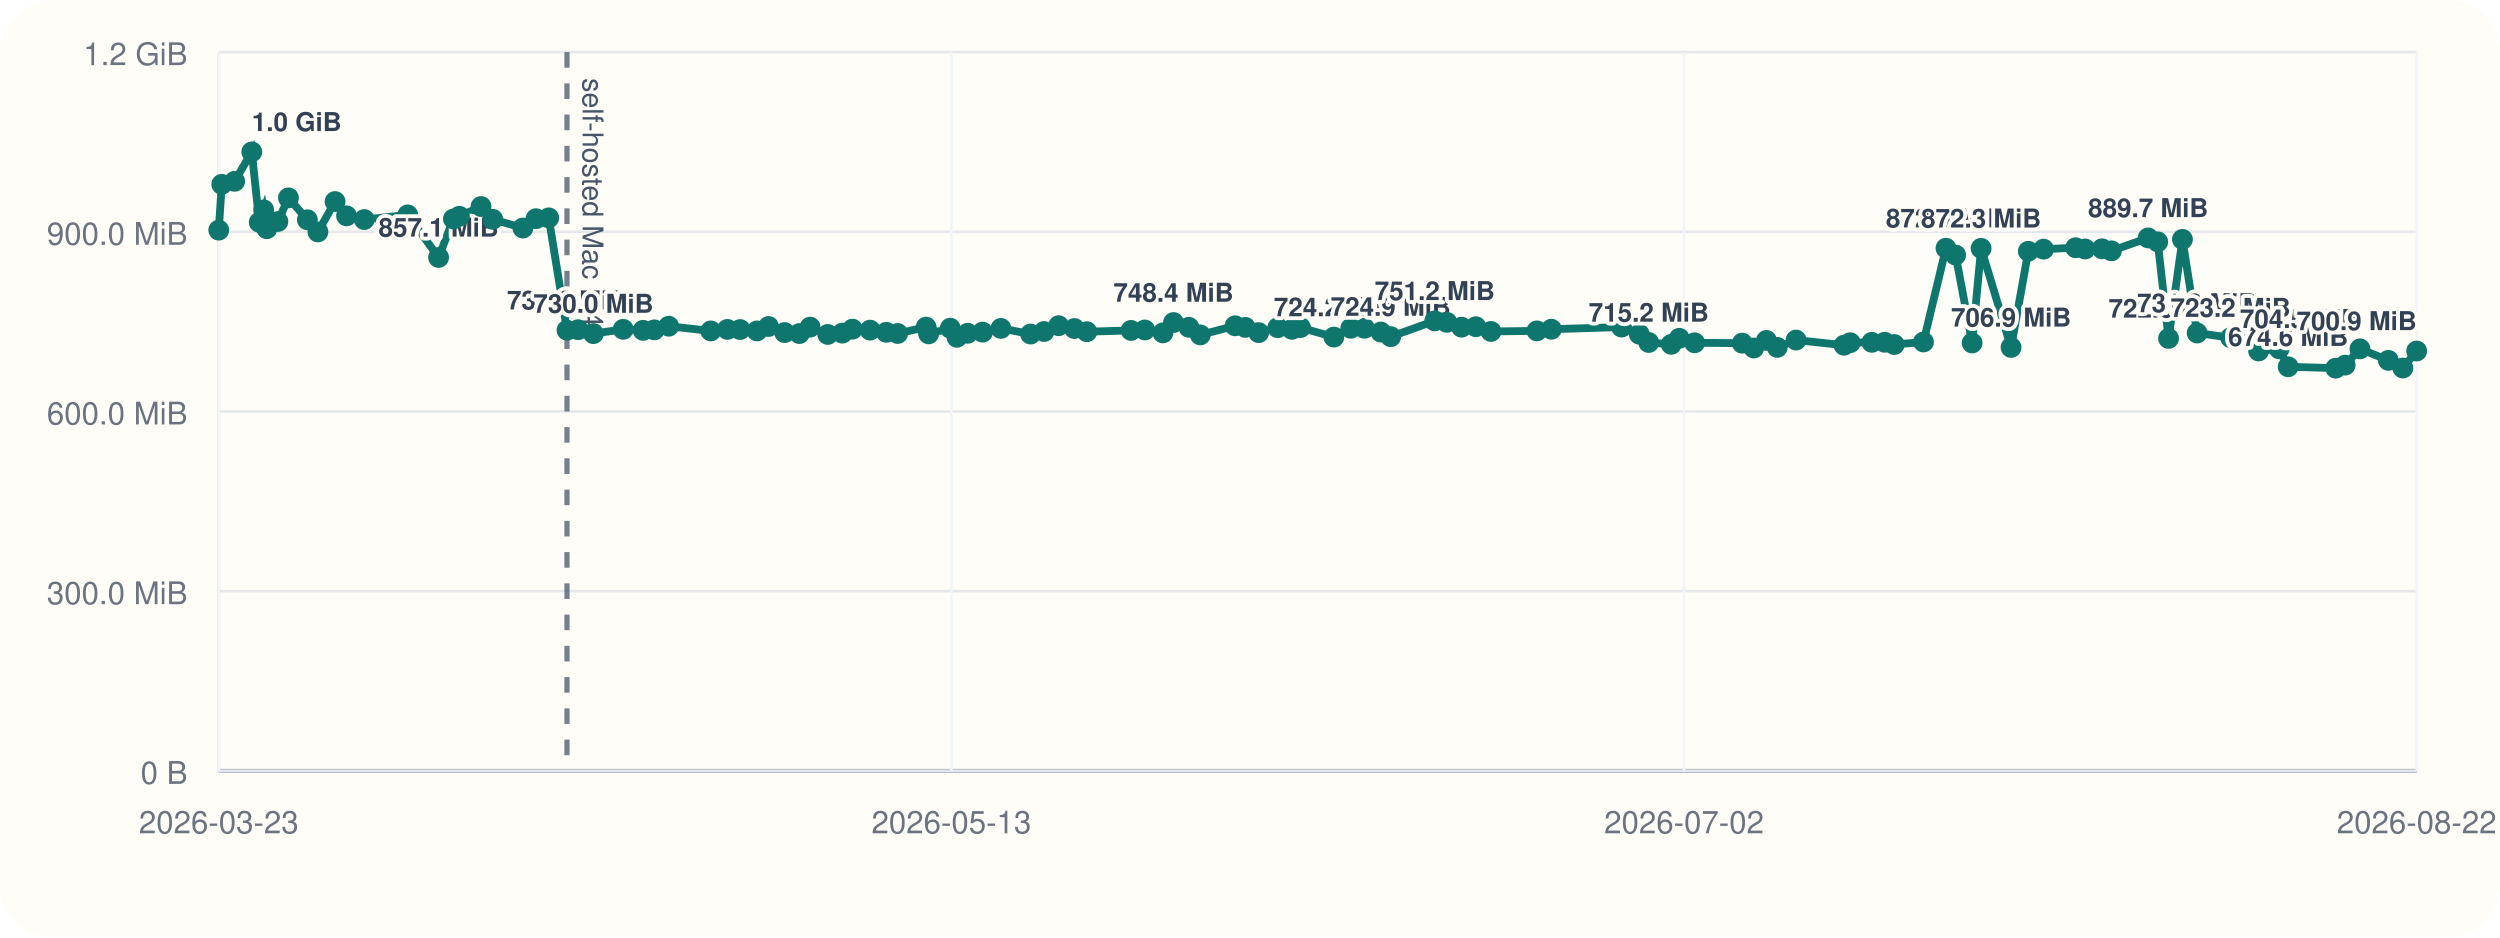
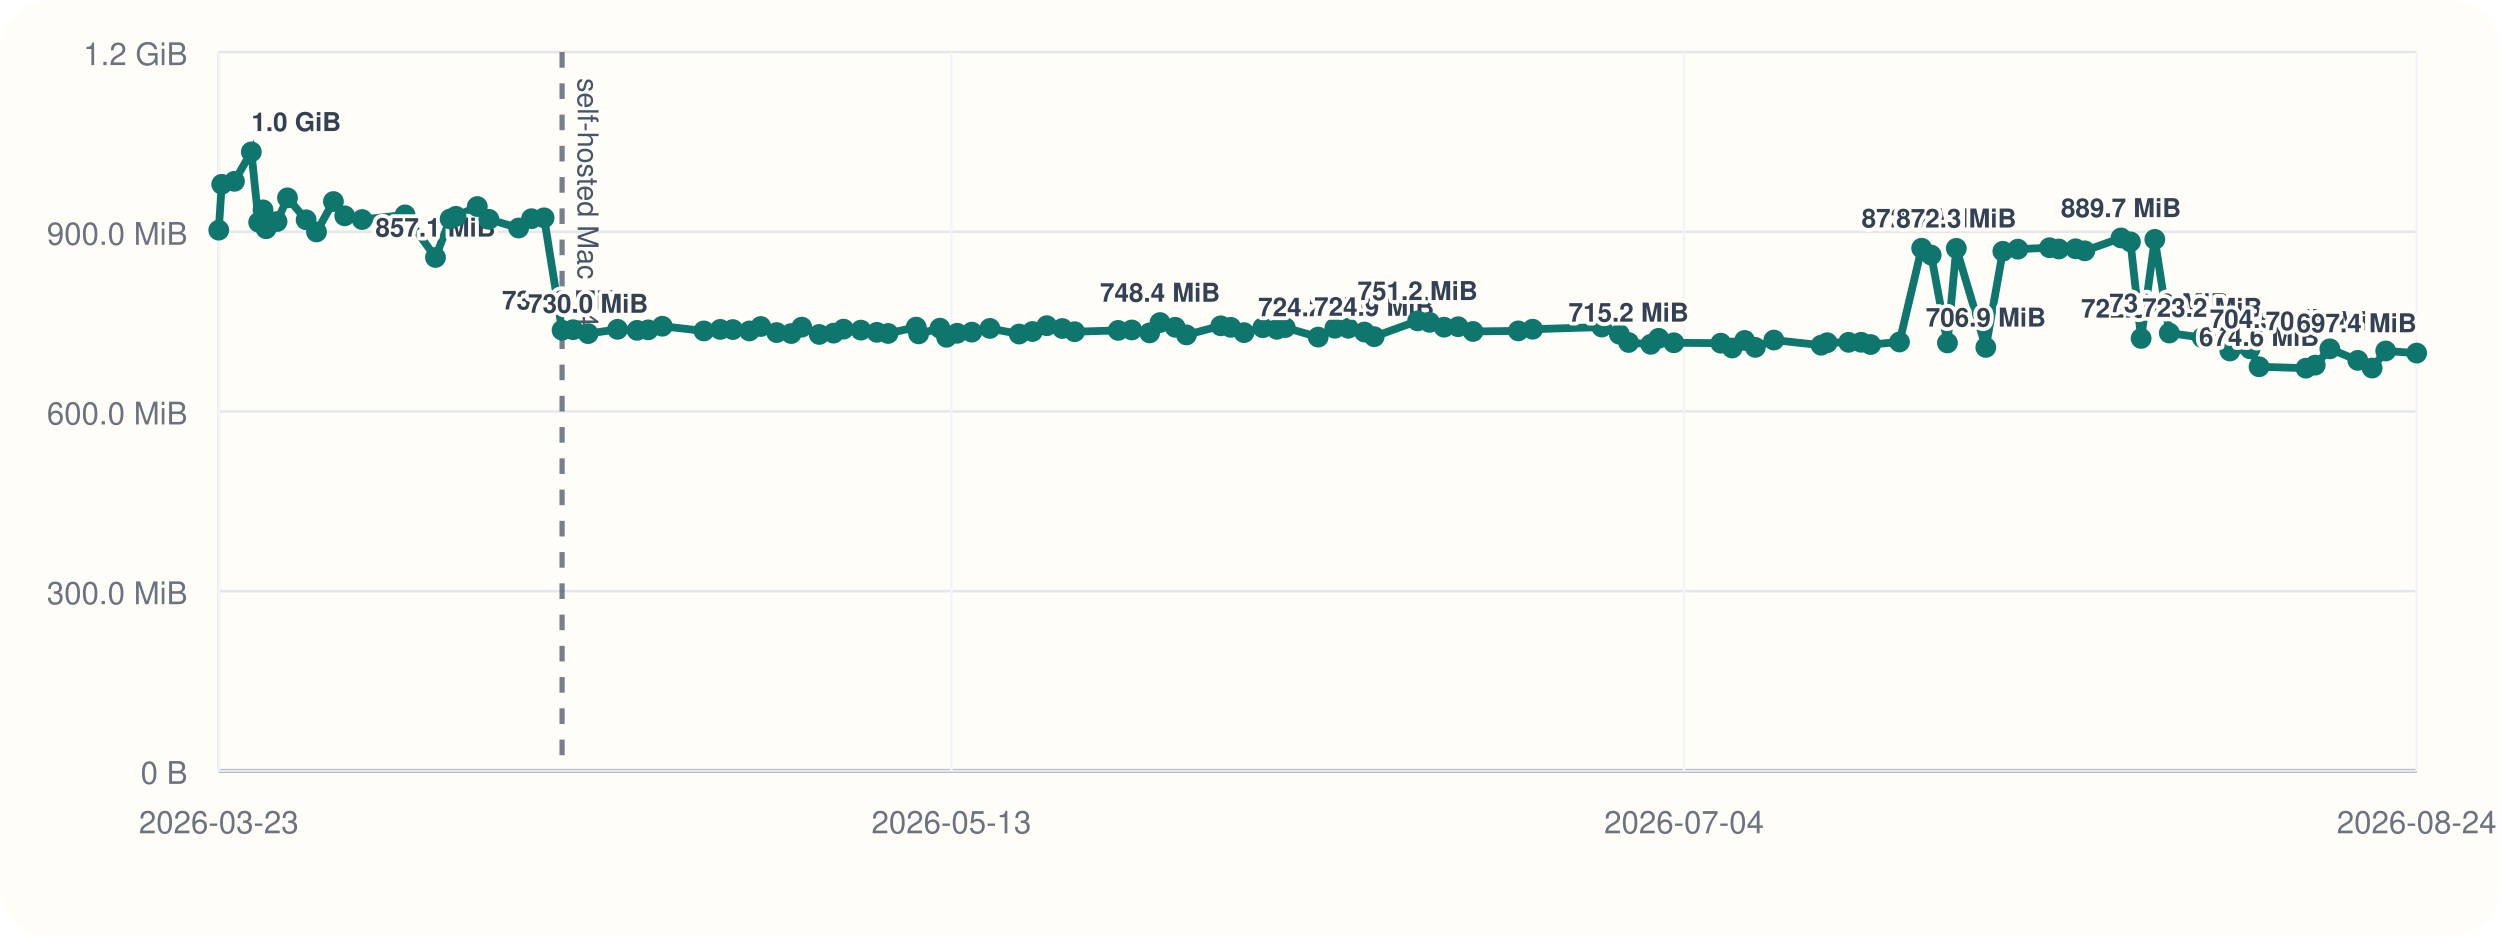
<svg xmlns="http://www.w3.org/2000/svg" viewBox="0 0 960 360">
  <rect width="960" height="360" rx="20" fill="#fffdf7" />
  <line x1="84" y1="296" x2="928" y2="296" stroke="#cbd5e1" stroke-width="1" />
  <line x1="84" y1="20" x2="84" y2="296" stroke="#cbd5e1" stroke-width="1" />
  <line x1="84" y1="296.00" x2="928" y2="296.00" stroke="#94a3b8" stroke-width="1.5" />
  <line x1="84" y1="296.00" x2="928" y2="296.00" stroke="#e5e7eb" stroke-width="1" />
  <text x="72" y="301.00" text-anchor="end" font-size="12" font-family="Helvetica, Arial, sans-serif" fill="#6b7280">0 B</text>
  <line x1="84" y1="227.00" x2="928" y2="227.00" stroke="#e5e7eb" stroke-width="1" />
  <text x="72" y="232.00" text-anchor="end" font-size="12" font-family="Helvetica, Arial, sans-serif" fill="#6b7280">300.0 MiB</text>
  <line x1="84" y1="158.00" x2="928" y2="158.00" stroke="#e5e7eb" stroke-width="1" />
  <text x="72" y="163.00" text-anchor="end" font-size="12" font-family="Helvetica, Arial, sans-serif" fill="#6b7280">600.0 MiB</text>
  <line x1="84" y1="89.00" x2="928" y2="89.00" stroke="#e5e7eb" stroke-width="1" />
  <text x="72" y="94.00" text-anchor="end" font-size="12" font-family="Helvetica, Arial, sans-serif" fill="#6b7280">900.0 MiB</text>
  <line x1="84" y1="20.00" x2="928" y2="20.00" stroke="#e5e7eb" stroke-width="1" />
  <text x="72" y="25.00" text-anchor="end" font-size="12" font-family="Helvetica, Arial, sans-serif" fill="#6b7280">1.2 GiB</text>
  <line x1="84.00" y1="20" x2="84.00" y2="296" stroke="#f1f5f9" stroke-width="1" />
  <text x="84.00" y="320" text-anchor="middle" font-size="12" font-family="Helvetica, Arial, sans-serif" fill="#6b7280">2026-03-23</text>
  <line x1="365.33" y1="20" x2="365.33" y2="296" stroke="#f1f5f9" stroke-width="1" />
  <text x="365.33" y="320" text-anchor="middle" font-size="12" font-family="Helvetica, Arial, sans-serif" fill="#6b7280">2026-05-13</text>
  <line x1="646.67" y1="20" x2="646.67" y2="296" stroke="#f1f5f9" stroke-width="1" />
-   <text x="646.67" y="320" text-anchor="middle" font-size="12" font-family="Helvetica, Arial, sans-serif" fill="#6b7280">2026-07-02</text>
+   <text x="646.67" y="320" text-anchor="middle" font-size="12" font-family="Helvetica, Arial, sans-serif" fill="#6b7280">2026-07-04</text>
  <line x1="928.00" y1="20" x2="928.00" y2="296" stroke="#f1f5f9" stroke-width="1" />
-   <text x="928.00" y="320" text-anchor="middle" font-size="12" font-family="Helvetica, Arial, sans-serif" fill="#6b7280">2026-08-22</text>
-   <line x1="217.72" y1="20" x2="217.72" y2="296" stroke="#475569" stroke-width="2" stroke-dasharray="6 6" opacity="0.75" />
-   <text x="223.72" y="30" transform="rotate(90 223.72 30)" font-size="11" font-family="Helvetica, Arial, sans-serif" fill="#475569">self-hosted Mac M4</text>
-   <polyline fill="none" stroke="#0f766e" stroke-width="3" points="84.00,88.37 85.16,70.78 90.11,69.62 96.69,58.33 99.55,85.36 101.25,80.60 102.44,87.83 106.71,85.07 110.77,75.98 118.03,84.40 122.08,89.06 128.67,77.39 133.07,82.88 139.86,84.31 156.57,82.52 168.42,98.87 174.11,84.08 176.40,83.06 184.71,79.31 189.22,84.22 200.79,87.56 205.82,83.98 210.71,83.65 217.72,126.80 222.00,126.60 227.86,128.11 239.31,126.46 246.94,126.85 251.28,126.66 256.78,125.27 272.95,127.08 279.32,126.49 284.20,126.55 290.69,127.08 295.12,125.38 301.30,127.71 306.98,128.08 311.08,125.62 317.86,128.42 323.47,127.92 327.34,126.39 334.11,126.77 340.34,127.61 344.70,128.05 355.63,125.63 356.60,128.20 364.90,126.03 367.48,129.51 371.61,127.98 377.31,127.54 384.35,126.11 395.74,128.27 400.92,127.30 406.52,125.07 412.56,126.15 417.35,127.38 434.31,126.88 439.61,126.71 446.57,127.83 450.61,123.86 456.53,125.68 460.90,128.60 474.27,125.11 478.19,125.71 483.32,127.73 490.65,125.84 496.11,126.45 499.38,125.79 512.21,129.44 518.69,126.05 523.96,126.05 530.23,127.51 534.03,129.28 550.94,123.22 555.60,123.78 561.23,125.64 566.73,125.46 572.52,127.28 590.16,127.06 595.73,126.42 622.67,125.59 629.49,128.33 633.11,131.51 641.74,132.22 644.83,129.91 650.73,131.63 669.01,131.78 673.45,133.63 678.31,130.73 682.45,133.39 689.69,130.58 708.09,132.56 710.47,131.61 718.78,131.45 723.69,131.43 727.39,132.30 738.61,131.32 747.25,95.32 750.96,97.95 757.30,131.69 760.74,95.37 772.24,133.41 778.87,96.49 784.73,95.68 797.04,95.13 800.68,95.61 807.18,95.53 810.78,96.32 824.89,91.37 828.56,92.87 832.73,129.95 838.06,91.92 843.70,127.88 856.54,129.67 862.77,128.54 867.30,134.77 875.17,133.95 878.66,140.84 896.92,141.38 900.53,140.21 906.23,133.96 917.12,138.38 922.70,141.33 928.00,134.78" />
+   <text x="928.00" y="320" text-anchor="middle" font-size="12" font-family="Helvetica, Arial, sans-serif" fill="#6b7280">2026-08-24</text>
+   <line x1="215.84" y1="20" x2="215.84" y2="296" stroke="#475569" stroke-width="2" stroke-dasharray="6 6" opacity="0.75" />
+   <text x="221.84" y="30" transform="rotate(90 221.84 30)" font-size="11" font-family="Helvetica, Arial, sans-serif" fill="#475569">self-hosted Mac M4</text>
+   <polyline fill="none" stroke="#0f766e" stroke-width="3" points="84.00,88.37 85.15,70.78 90.03,69.62 96.51,58.33 99.33,85.36 101.01,80.60 102.18,87.83 106.39,85.07 110.39,75.98 117.55,84.40 121.54,89.06 128.04,77.39 132.38,82.88 139.07,84.31 155.55,82.52 167.23,98.87 172.85,84.08 175.10,83.06 183.29,79.31 187.74,84.22 199.15,87.56 204.11,83.98 208.93,83.65 215.84,126.80 220.06,126.60 225.83,128.11 237.13,126.46 244.65,126.85 248.93,126.66 254.34,125.27 270.29,127.08 276.57,126.49 281.38,126.55 287.78,127.08 292.15,125.38 298.24,127.71 303.84,128.08 307.88,125.62 314.57,128.42 320.10,127.92 323.92,126.39 330.59,126.77 336.73,127.61 341.03,128.05 351.81,125.63 352.76,128.20 360.94,126.03 363.49,129.51 367.56,127.98 373.19,127.54 380.13,126.11 391.35,128.27 396.46,127.30 401.98,125.07 407.94,126.15 412.66,127.38 429.38,126.88 434.61,126.71 441.47,127.83 445.45,123.86 451.29,125.68 455.60,128.60 468.78,125.11 472.64,125.71 477.70,127.73 484.92,125.84 490.31,126.45 493.53,125.79 506.19,129.44 512.57,126.05 517.77,126.05 523.95,127.51 527.69,129.28 544.37,123.22 548.96,123.78 554.51,125.64 559.93,125.46 565.64,127.28 583.04,127.06 588.53,126.42 615.09,125.59 621.82,128.33 625.39,131.51 633.89,132.22 636.94,129.91 642.76,131.63 660.78,131.78 665.16,133.63 669.95,130.73 674.03,133.39 681.16,130.58 699.31,132.56 701.65,131.61 709.85,131.45 714.69,131.43 718.33,132.30 729.40,131.32 737.92,95.32 741.57,97.95 747.82,131.69 751.22,95.37 762.55,133.41 769.10,96.49 774.87,95.68 787.01,95.13 790.60,95.61 797.01,95.53 800.56,96.32 814.46,91.37 818.09,92.87 822.19,129.95 827.45,91.92 833.01,127.88 845.67,129.67 851.81,128.54 856.28,134.77 864.04,133.95 867.48,140.84 885.48,141.38 889.04,140.21 894.66,133.96 905.39,138.38 910.90,141.33 916.12,134.78 928.00,135.59" />
  <circle cx="84.00" cy="88.37" r="4" fill="#0f766e" />
-   <circle cx="85.16" cy="70.78" r="4" fill="#0f766e" />
-   <circle cx="90.11" cy="69.62" r="4" fill="#0f766e" />
-   <circle cx="96.69" cy="58.33" r="4" fill="#0f766e" />
-   <text x="96.69" y="50.33" text-anchor="start" font-size="10" font-family="Helvetica, Arial, sans-serif" font-weight="600" paint-order="stroke" stroke="#fffdf7" stroke-width="3" stroke-linejoin="round" fill="#334155">1.0 GiB</text>
-   <circle cx="99.55" cy="85.36" r="4" fill="#0f766e" />
-   <circle cx="101.25" cy="80.60" r="4" fill="#0f766e" />
-   <circle cx="102.44" cy="87.83" r="4" fill="#0f766e" />
-   <circle cx="106.71" cy="85.07" r="4" fill="#0f766e" />
-   <circle cx="110.77" cy="75.98" r="4" fill="#0f766e" />
-   <circle cx="118.03" cy="84.40" r="4" fill="#0f766e" />
-   <circle cx="122.08" cy="89.06" r="4" fill="#0f766e" />
-   <circle cx="128.67" cy="77.39" r="4" fill="#0f766e" />
-   <circle cx="133.07" cy="82.88" r="4" fill="#0f766e" />
-   <circle cx="139.86" cy="84.31" r="4" fill="#0f766e" />
-   <circle cx="156.57" cy="82.52" r="4" fill="#0f766e" />
-   <circle cx="168.42" cy="98.87" r="4" fill="#0f766e" />
-   <text x="168.42" y="90.87" text-anchor="middle" font-size="10" font-family="Helvetica, Arial, sans-serif" font-weight="600" paint-order="stroke" stroke="#fffdf7" stroke-width="3" stroke-linejoin="round" fill="#334155">857.1 MiB</text>
-   <circle cx="174.11" cy="84.08" r="4" fill="#0f766e" />
-   <circle cx="176.40" cy="83.06" r="4" fill="#0f766e" />
-   <circle cx="184.71" cy="79.31" r="4" fill="#0f766e" />
-   <circle cx="189.22" cy="84.22" r="4" fill="#0f766e" />
-   <circle cx="200.79" cy="87.56" r="4" fill="#0f766e" />
-   <circle cx="205.82" cy="83.98" r="4" fill="#0f766e" />
-   <circle cx="210.71" cy="83.65" r="4" fill="#0f766e" />
-   <circle cx="217.72" cy="126.80" r="4" fill="#0f766e" />
-   <text x="217.72" y="118.80" text-anchor="middle" font-size="10" font-family="Helvetica, Arial, sans-serif" font-weight="600" paint-order="stroke" stroke="#fffdf7" stroke-width="3" stroke-linejoin="round" fill="#334155">735.6 MiB</text>
-   <circle cx="222.00" cy="126.60" r="4" fill="#0f766e" />
-   <circle cx="227.86" cy="128.11" r="4" fill="#0f766e" />
-   <text x="227.86" y="120.11" text-anchor="middle" font-size="10" font-family="Helvetica, Arial, sans-serif" font-weight="600" paint-order="stroke" stroke="#fffdf7" stroke-width="3" stroke-linejoin="round" fill="#334155">730.0 MiB</text>
-   <circle cx="239.31" cy="126.46" r="4" fill="#0f766e" />
-   <circle cx="246.94" cy="126.85" r="4" fill="#0f766e" />
-   <circle cx="251.28" cy="126.66" r="4" fill="#0f766e" />
-   <circle cx="256.78" cy="125.27" r="4" fill="#0f766e" />
-   <circle cx="272.95" cy="127.08" r="4" fill="#0f766e" />
-   <circle cx="279.32" cy="126.49" r="4" fill="#0f766e" />
-   <circle cx="284.20" cy="126.55" r="4" fill="#0f766e" />
-   <circle cx="290.69" cy="127.08" r="4" fill="#0f766e" />
-   <circle cx="295.12" cy="125.38" r="4" fill="#0f766e" />
-   <circle cx="301.30" cy="127.71" r="4" fill="#0f766e" />
-   <circle cx="306.98" cy="128.08" r="4" fill="#0f766e" />
-   <circle cx="311.08" cy="125.62" r="4" fill="#0f766e" />
-   <circle cx="317.86" cy="128.42" r="4" fill="#0f766e" />
-   <circle cx="323.47" cy="127.92" r="4" fill="#0f766e" />
-   <circle cx="327.34" cy="126.39" r="4" fill="#0f766e" />
-   <circle cx="334.11" cy="126.77" r="4" fill="#0f766e" />
-   <circle cx="340.34" cy="127.61" r="4" fill="#0f766e" />
-   <circle cx="344.70" cy="128.05" r="4" fill="#0f766e" />
-   <circle cx="355.63" cy="125.63" r="4" fill="#0f766e" />
-   <circle cx="356.60" cy="128.20" r="4" fill="#0f766e" />
-   <circle cx="364.90" cy="126.03" r="4" fill="#0f766e" />
-   <circle cx="367.48" cy="129.51" r="4" fill="#0f766e" />
-   <circle cx="371.61" cy="127.98" r="4" fill="#0f766e" />
-   <circle cx="377.31" cy="127.54" r="4" fill="#0f766e" />
-   <circle cx="384.35" cy="126.11" r="4" fill="#0f766e" />
-   <circle cx="395.74" cy="128.27" r="4" fill="#0f766e" />
-   <circle cx="400.92" cy="127.30" r="4" fill="#0f766e" />
-   <circle cx="406.52" cy="125.07" r="4" fill="#0f766e" />
-   <circle cx="412.56" cy="126.15" r="4" fill="#0f766e" />
-   <circle cx="417.35" cy="127.38" r="4" fill="#0f766e" />
-   <circle cx="434.31" cy="126.88" r="4" fill="#0f766e" />
-   <circle cx="439.61" cy="126.71" r="4" fill="#0f766e" />
-   <circle cx="446.57" cy="127.83" r="4" fill="#0f766e" />
-   <circle cx="450.61" cy="123.86" r="4" fill="#0f766e" />
-   <text x="450.61" y="115.86" text-anchor="middle" font-size="10" font-family="Helvetica, Arial, sans-serif" font-weight="600" paint-order="stroke" stroke="#fffdf7" stroke-width="3" stroke-linejoin="round" fill="#334155">748.4 MiB</text>
-   <circle cx="456.53" cy="125.68" r="4" fill="#0f766e" />
-   <circle cx="460.90" cy="128.60" r="4" fill="#0f766e" />
-   <circle cx="474.27" cy="125.11" r="4" fill="#0f766e" />
-   <circle cx="478.19" cy="125.71" r="4" fill="#0f766e" />
-   <circle cx="483.32" cy="127.73" r="4" fill="#0f766e" />
-   <circle cx="490.65" cy="125.84" r="4" fill="#0f766e" />
-   <circle cx="496.11" cy="126.45" r="4" fill="#0f766e" />
-   <circle cx="499.38" cy="125.79" r="4" fill="#0f766e" />
-   <circle cx="512.21" cy="129.44" r="4" fill="#0f766e" />
-   <text x="512.21" y="121.44" text-anchor="middle" font-size="10" font-family="Helvetica, Arial, sans-serif" font-weight="600" paint-order="stroke" stroke="#fffdf7" stroke-width="3" stroke-linejoin="round" fill="#334155">724.2 MiB</text>
-   <circle cx="518.69" cy="126.05" r="4" fill="#0f766e" />
-   <circle cx="523.96" cy="126.05" r="4" fill="#0f766e" />
-   <circle cx="530.23" cy="127.51" r="4" fill="#0f766e" />
-   <circle cx="534.03" cy="129.28" r="4" fill="#0f766e" />
-   <text x="534.03" y="121.28" text-anchor="middle" font-size="10" font-family="Helvetica, Arial, sans-serif" font-weight="600" paint-order="stroke" stroke="#fffdf7" stroke-width="3" stroke-linejoin="round" fill="#334155">724.9 MiB</text>
-   <circle cx="550.94" cy="123.22" r="4" fill="#0f766e" />
-   <text x="550.94" y="115.22" text-anchor="middle" font-size="10" font-family="Helvetica, Arial, sans-serif" font-weight="600" paint-order="stroke" stroke="#fffdf7" stroke-width="3" stroke-linejoin="round" fill="#334155">751.2 MiB</text>
-   <circle cx="555.60" cy="123.78" r="4" fill="#0f766e" />
-   <circle cx="561.23" cy="125.64" r="4" fill="#0f766e" />
-   <circle cx="566.73" cy="125.46" r="4" fill="#0f766e" />
-   <circle cx="572.52" cy="127.28" r="4" fill="#0f766e" />
-   <circle cx="590.16" cy="127.06" r="4" fill="#0f766e" />
-   <circle cx="595.73" cy="126.42" r="4" fill="#0f766e" />
-   <circle cx="622.67" cy="125.59" r="4" fill="#0f766e" />
-   <circle cx="629.49" cy="128.33" r="4" fill="#0f766e" />
-   <circle cx="633.11" cy="131.51" r="4" fill="#0f766e" />
-   <text x="633.11" y="123.51" text-anchor="middle" font-size="10" font-family="Helvetica, Arial, sans-serif" font-weight="600" paint-order="stroke" stroke="#fffdf7" stroke-width="3" stroke-linejoin="round" fill="#334155">715.2 MiB</text>
-   <circle cx="641.74" cy="132.22" r="4" fill="#0f766e" />
-   <circle cx="644.83" cy="129.91" r="4" fill="#0f766e" />
-   <circle cx="650.73" cy="131.63" r="4" fill="#0f766e" />
-   <circle cx="669.01" cy="131.78" r="4" fill="#0f766e" />
-   <circle cx="673.45" cy="133.63" r="4" fill="#0f766e" />
-   <circle cx="678.31" cy="130.73" r="4" fill="#0f766e" />
-   <circle cx="682.45" cy="133.39" r="4" fill="#0f766e" />
-   <circle cx="689.69" cy="130.58" r="4" fill="#0f766e" />
-   <circle cx="708.09" cy="132.56" r="4" fill="#0f766e" />
-   <circle cx="710.47" cy="131.61" r="4" fill="#0f766e" />
-   <circle cx="718.78" cy="131.45" r="4" fill="#0f766e" />
-   <circle cx="723.69" cy="131.43" r="4" fill="#0f766e" />
-   <circle cx="727.39" cy="132.30" r="4" fill="#0f766e" />
-   <circle cx="738.61" cy="131.32" r="4" fill="#0f766e" />
-   <circle cx="747.25" cy="95.32" r="4" fill="#0f766e" />
-   <text x="747.25" y="87.32" text-anchor="middle" font-size="10" font-family="Helvetica, Arial, sans-serif" font-weight="600" paint-order="stroke" stroke="#fffdf7" stroke-width="3" stroke-linejoin="round" fill="#334155">872.5 MiB</text>
-   <circle cx="750.96" cy="97.95" r="4" fill="#0f766e" />
-   <circle cx="757.30" cy="131.69" r="4" fill="#0f766e" />
-   <circle cx="760.74" cy="95.37" r="4" fill="#0f766e" />
-   <text x="760.74" y="87.37" text-anchor="middle" font-size="10" font-family="Helvetica, Arial, sans-serif" font-weight="600" paint-order="stroke" stroke="#fffdf7" stroke-width="3" stroke-linejoin="round" fill="#334155">872.3 MiB</text>
-   <circle cx="772.24" cy="133.41" r="4" fill="#0f766e" />
-   <text x="772.24" y="125.41" text-anchor="middle" font-size="10" font-family="Helvetica, Arial, sans-serif" font-weight="600" paint-order="stroke" stroke="#fffdf7" stroke-width="3" stroke-linejoin="round" fill="#334155">706.9 MiB</text>
-   <circle cx="778.87" cy="96.49" r="4" fill="#0f766e" />
-   <circle cx="784.73" cy="95.68" r="4" fill="#0f766e" />
-   <circle cx="797.04" cy="95.13" r="4" fill="#0f766e" />
-   <circle cx="800.68" cy="95.61" r="4" fill="#0f766e" />
-   <circle cx="807.18" cy="95.53" r="4" fill="#0f766e" />
-   <circle cx="810.78" cy="96.32" r="4" fill="#0f766e" />
-   <circle cx="824.89" cy="91.37" r="4" fill="#0f766e" />
-   <text x="824.89" y="83.37" text-anchor="middle" font-size="10" font-family="Helvetica, Arial, sans-serif" font-weight="600" paint-order="stroke" stroke="#fffdf7" stroke-width="3" stroke-linejoin="round" fill="#334155">889.7 MiB</text>
-   <circle cx="828.56" cy="92.87" r="4" fill="#0f766e" />
-   <circle cx="832.73" cy="129.95" r="4" fill="#0f766e" />
-   <text x="832.73" y="121.95" text-anchor="middle" font-size="10" font-family="Helvetica, Arial, sans-serif" font-weight="600" paint-order="stroke" stroke="#fffdf7" stroke-width="3" stroke-linejoin="round" fill="#334155">722.0 MiB</text>
-   <circle cx="838.06" cy="91.92" r="4" fill="#0f766e" />
-   <circle cx="843.70" cy="127.88" r="4" fill="#0f766e" />
-   <text x="843.70" y="119.88" text-anchor="middle" font-size="10" font-family="Helvetica, Arial, sans-serif" font-weight="600" paint-order="stroke" stroke="#fffdf7" stroke-width="3" stroke-linejoin="round" fill="#334155">731.0 MiB</text>
-   <circle cx="856.54" cy="129.67" r="4" fill="#0f766e" />
-   <text x="856.54" y="121.67" text-anchor="middle" font-size="10" font-family="Helvetica, Arial, sans-serif" font-weight="600" paint-order="stroke" stroke="#fffdf7" stroke-width="3" stroke-linejoin="round" fill="#334155">723.2 MiB</text>
-   <circle cx="862.77" cy="128.54" r="4" fill="#0f766e" />
-   <circle cx="867.30" cy="134.77" r="4" fill="#0f766e" />
-   <circle cx="875.17" cy="133.95" r="4" fill="#0f766e" />
-   <circle cx="878.66" cy="140.84" r="4" fill="#0f766e" />
-   <text x="878.66" y="132.84" text-anchor="middle" font-size="10" font-family="Helvetica, Arial, sans-serif" font-weight="600" paint-order="stroke" stroke="#fffdf7" stroke-width="3" stroke-linejoin="round" fill="#334155">674.6 MiB</text>
-   <circle cx="896.92" cy="141.38" r="4" fill="#0f766e" />
-   <circle cx="900.53" cy="140.21" r="4" fill="#0f766e" />
-   <circle cx="906.23" cy="133.96" r="4" fill="#0f766e" />
-   <text x="906.23" y="125.96" text-anchor="end" font-size="10" font-family="Helvetica, Arial, sans-serif" font-weight="600" paint-order="stroke" stroke="#fffdf7" stroke-width="3" stroke-linejoin="round" fill="#334155">704.5 MiB</text>
-   <circle cx="917.12" cy="138.38" r="4" fill="#0f766e" />
-   <circle cx="922.70" cy="141.33" r="4" fill="#0f766e" />
-   <circle cx="928.00" cy="134.78" r="4" fill="#0f766e" />
-   <text x="928.00" y="126.78" text-anchor="end" font-size="10" font-family="Helvetica, Arial, sans-serif" font-weight="600" paint-order="stroke" stroke="#fffdf7" stroke-width="3" stroke-linejoin="round" fill="#334155">700.9 MiB</text>
+   <circle cx="85.15" cy="70.78" r="4" fill="#0f766e" />
+   <circle cx="90.03" cy="69.62" r="4" fill="#0f766e" />
+   <circle cx="96.51" cy="58.33" r="4" fill="#0f766e" />
+   <text x="96.51" y="50.33" text-anchor="start" font-size="10" font-family="Helvetica, Arial, sans-serif" font-weight="600" paint-order="stroke" stroke="#fffdf7" stroke-width="3" stroke-linejoin="round" fill="#334155">1.0 GiB</text>
+   <circle cx="99.33" cy="85.36" r="4" fill="#0f766e" />
+   <circle cx="101.01" cy="80.60" r="4" fill="#0f766e" />
+   <circle cx="102.18" cy="87.83" r="4" fill="#0f766e" />
+   <circle cx="106.39" cy="85.07" r="4" fill="#0f766e" />
+   <circle cx="110.39" cy="75.98" r="4" fill="#0f766e" />
+   <circle cx="117.55" cy="84.40" r="4" fill="#0f766e" />
+   <circle cx="121.54" cy="89.06" r="4" fill="#0f766e" />
+   <circle cx="128.04" cy="77.39" r="4" fill="#0f766e" />
+   <circle cx="132.38" cy="82.88" r="4" fill="#0f766e" />
+   <circle cx="139.07" cy="84.31" r="4" fill="#0f766e" />
+   <circle cx="155.55" cy="82.52" r="4" fill="#0f766e" />
+   <circle cx="167.23" cy="98.87" r="4" fill="#0f766e" />
+   <text x="167.23" y="90.87" text-anchor="middle" font-size="10" font-family="Helvetica, Arial, sans-serif" font-weight="600" paint-order="stroke" stroke="#fffdf7" stroke-width="3" stroke-linejoin="round" fill="#334155">857.1 MiB</text>
+   <circle cx="172.85" cy="84.08" r="4" fill="#0f766e" />
+   <circle cx="175.10" cy="83.06" r="4" fill="#0f766e" />
+   <circle cx="183.29" cy="79.31" r="4" fill="#0f766e" />
+   <circle cx="187.74" cy="84.22" r="4" fill="#0f766e" />
+   <circle cx="199.15" cy="87.56" r="4" fill="#0f766e" />
+   <circle cx="204.11" cy="83.98" r="4" fill="#0f766e" />
+   <circle cx="208.93" cy="83.65" r="4" fill="#0f766e" />
+   <circle cx="215.84" cy="126.80" r="4" fill="#0f766e" />
+   <text x="215.84" y="118.80" text-anchor="middle" font-size="10" font-family="Helvetica, Arial, sans-serif" font-weight="600" paint-order="stroke" stroke="#fffdf7" stroke-width="3" stroke-linejoin="round" fill="#334155">735.6 MiB</text>
+   <circle cx="220.06" cy="126.60" r="4" fill="#0f766e" />
+   <circle cx="225.83" cy="128.11" r="4" fill="#0f766e" />
+   <text x="225.83" y="120.11" text-anchor="middle" font-size="10" font-family="Helvetica, Arial, sans-serif" font-weight="600" paint-order="stroke" stroke="#fffdf7" stroke-width="3" stroke-linejoin="round" fill="#334155">730.0 MiB</text>
+   <circle cx="237.13" cy="126.46" r="4" fill="#0f766e" />
+   <circle cx="244.65" cy="126.85" r="4" fill="#0f766e" />
+   <circle cx="248.93" cy="126.66" r="4" fill="#0f766e" />
+   <circle cx="254.34" cy="125.27" r="4" fill="#0f766e" />
+   <circle cx="270.29" cy="127.08" r="4" fill="#0f766e" />
+   <circle cx="276.57" cy="126.49" r="4" fill="#0f766e" />
+   <circle cx="281.38" cy="126.55" r="4" fill="#0f766e" />
+   <circle cx="287.78" cy="127.08" r="4" fill="#0f766e" />
+   <circle cx="292.15" cy="125.38" r="4" fill="#0f766e" />
+   <circle cx="298.24" cy="127.71" r="4" fill="#0f766e" />
+   <circle cx="303.84" cy="128.08" r="4" fill="#0f766e" />
+   <circle cx="307.88" cy="125.62" r="4" fill="#0f766e" />
+   <circle cx="314.57" cy="128.42" r="4" fill="#0f766e" />
+   <circle cx="320.10" cy="127.92" r="4" fill="#0f766e" />
+   <circle cx="323.92" cy="126.39" r="4" fill="#0f766e" />
+   <circle cx="330.59" cy="126.77" r="4" fill="#0f766e" />
+   <circle cx="336.73" cy="127.61" r="4" fill="#0f766e" />
+   <circle cx="341.03" cy="128.05" r="4" fill="#0f766e" />
+   <circle cx="351.81" cy="125.63" r="4" fill="#0f766e" />
+   <circle cx="352.76" cy="128.20" r="4" fill="#0f766e" />
+   <circle cx="360.94" cy="126.03" r="4" fill="#0f766e" />
+   <circle cx="363.49" cy="129.51" r="4" fill="#0f766e" />
+   <circle cx="367.56" cy="127.98" r="4" fill="#0f766e" />
+   <circle cx="373.19" cy="127.54" r="4" fill="#0f766e" />
+   <circle cx="380.13" cy="126.11" r="4" fill="#0f766e" />
+   <circle cx="391.35" cy="128.27" r="4" fill="#0f766e" />
+   <circle cx="396.46" cy="127.30" r="4" fill="#0f766e" />
+   <circle cx="401.98" cy="125.07" r="4" fill="#0f766e" />
+   <circle cx="407.94" cy="126.15" r="4" fill="#0f766e" />
+   <circle cx="412.66" cy="127.38" r="4" fill="#0f766e" />
+   <circle cx="429.38" cy="126.88" r="4" fill="#0f766e" />
+   <circle cx="434.61" cy="126.71" r="4" fill="#0f766e" />
+   <circle cx="441.47" cy="127.83" r="4" fill="#0f766e" />
+   <circle cx="445.45" cy="123.86" r="4" fill="#0f766e" />
+   <text x="445.45" y="115.86" text-anchor="middle" font-size="10" font-family="Helvetica, Arial, sans-serif" font-weight="600" paint-order="stroke" stroke="#fffdf7" stroke-width="3" stroke-linejoin="round" fill="#334155">748.4 MiB</text>
+   <circle cx="451.29" cy="125.68" r="4" fill="#0f766e" />
+   <circle cx="455.60" cy="128.60" r="4" fill="#0f766e" />
+   <circle cx="468.78" cy="125.11" r="4" fill="#0f766e" />
+   <circle cx="472.64" cy="125.71" r="4" fill="#0f766e" />
+   <circle cx="477.70" cy="127.73" r="4" fill="#0f766e" />
+   <circle cx="484.92" cy="125.84" r="4" fill="#0f766e" />
+   <circle cx="490.31" cy="126.45" r="4" fill="#0f766e" />
+   <circle cx="493.53" cy="125.79" r="4" fill="#0f766e" />
+   <circle cx="506.19" cy="129.44" r="4" fill="#0f766e" />
+   <text x="506.19" y="121.44" text-anchor="middle" font-size="10" font-family="Helvetica, Arial, sans-serif" font-weight="600" paint-order="stroke" stroke="#fffdf7" stroke-width="3" stroke-linejoin="round" fill="#334155">724.2 MiB</text>
+   <circle cx="512.57" cy="126.05" r="4" fill="#0f766e" />
+   <circle cx="517.77" cy="126.05" r="4" fill="#0f766e" />
+   <circle cx="523.95" cy="127.51" r="4" fill="#0f766e" />
+   <circle cx="527.69" cy="129.28" r="4" fill="#0f766e" />
+   <text x="527.69" y="121.28" text-anchor="middle" font-size="10" font-family="Helvetica, Arial, sans-serif" font-weight="600" paint-order="stroke" stroke="#fffdf7" stroke-width="3" stroke-linejoin="round" fill="#334155">724.9 MiB</text>
+   <circle cx="544.37" cy="123.22" r="4" fill="#0f766e" />
+   <text x="544.37" y="115.22" text-anchor="middle" font-size="10" font-family="Helvetica, Arial, sans-serif" font-weight="600" paint-order="stroke" stroke="#fffdf7" stroke-width="3" stroke-linejoin="round" fill="#334155">751.2 MiB</text>
+   <circle cx="548.96" cy="123.78" r="4" fill="#0f766e" />
+   <circle cx="554.51" cy="125.64" r="4" fill="#0f766e" />
+   <circle cx="559.93" cy="125.46" r="4" fill="#0f766e" />
+   <circle cx="565.64" cy="127.28" r="4" fill="#0f766e" />
+   <circle cx="583.04" cy="127.06" r="4" fill="#0f766e" />
+   <circle cx="588.53" cy="126.42" r="4" fill="#0f766e" />
+   <circle cx="615.09" cy="125.59" r="4" fill="#0f766e" />
+   <circle cx="621.82" cy="128.33" r="4" fill="#0f766e" />
+   <circle cx="625.39" cy="131.51" r="4" fill="#0f766e" />
+   <text x="625.39" y="123.51" text-anchor="middle" font-size="10" font-family="Helvetica, Arial, sans-serif" font-weight="600" paint-order="stroke" stroke="#fffdf7" stroke-width="3" stroke-linejoin="round" fill="#334155">715.2 MiB</text>
+   <circle cx="633.89" cy="132.22" r="4" fill="#0f766e" />
+   <circle cx="636.94" cy="129.91" r="4" fill="#0f766e" />
+   <circle cx="642.76" cy="131.63" r="4" fill="#0f766e" />
+   <circle cx="660.78" cy="131.78" r="4" fill="#0f766e" />
+   <circle cx="665.16" cy="133.63" r="4" fill="#0f766e" />
+   <circle cx="669.95" cy="130.73" r="4" fill="#0f766e" />
+   <circle cx="674.03" cy="133.39" r="4" fill="#0f766e" />
+   <circle cx="681.16" cy="130.58" r="4" fill="#0f766e" />
+   <circle cx="699.31" cy="132.56" r="4" fill="#0f766e" />
+   <circle cx="701.65" cy="131.61" r="4" fill="#0f766e" />
+   <circle cx="709.85" cy="131.45" r="4" fill="#0f766e" />
+   <circle cx="714.69" cy="131.43" r="4" fill="#0f766e" />
+   <circle cx="718.33" cy="132.30" r="4" fill="#0f766e" />
+   <circle cx="729.40" cy="131.32" r="4" fill="#0f766e" />
+   <circle cx="737.92" cy="95.32" r="4" fill="#0f766e" />
+   <text x="737.92" y="87.32" text-anchor="middle" font-size="10" font-family="Helvetica, Arial, sans-serif" font-weight="600" paint-order="stroke" stroke="#fffdf7" stroke-width="3" stroke-linejoin="round" fill="#334155">872.5 MiB</text>
+   <circle cx="741.57" cy="97.95" r="4" fill="#0f766e" />
+   <circle cx="747.82" cy="131.69" r="4" fill="#0f766e" />
+   <circle cx="751.22" cy="95.37" r="4" fill="#0f766e" />
+   <text x="751.22" y="87.37" text-anchor="middle" font-size="10" font-family="Helvetica, Arial, sans-serif" font-weight="600" paint-order="stroke" stroke="#fffdf7" stroke-width="3" stroke-linejoin="round" fill="#334155">872.3 MiB</text>
+   <circle cx="762.55" cy="133.41" r="4" fill="#0f766e" />
+   <text x="762.55" y="125.41" text-anchor="middle" font-size="10" font-family="Helvetica, Arial, sans-serif" font-weight="600" paint-order="stroke" stroke="#fffdf7" stroke-width="3" stroke-linejoin="round" fill="#334155">706.9 MiB</text>
+   <circle cx="769.10" cy="96.49" r="4" fill="#0f766e" />
+   <circle cx="774.87" cy="95.68" r="4" fill="#0f766e" />
+   <circle cx="787.01" cy="95.13" r="4" fill="#0f766e" />
+   <circle cx="790.60" cy="95.61" r="4" fill="#0f766e" />
+   <circle cx="797.01" cy="95.53" r="4" fill="#0f766e" />
+   <circle cx="800.56" cy="96.32" r="4" fill="#0f766e" />
+   <circle cx="814.46" cy="91.37" r="4" fill="#0f766e" />
+   <text x="814.46" y="83.37" text-anchor="middle" font-size="10" font-family="Helvetica, Arial, sans-serif" font-weight="600" paint-order="stroke" stroke="#fffdf7" stroke-width="3" stroke-linejoin="round" fill="#334155">889.7 MiB</text>
+   <circle cx="818.09" cy="92.87" r="4" fill="#0f766e" />
+   <circle cx="822.19" cy="129.95" r="4" fill="#0f766e" />
+   <text x="822.19" y="121.95" text-anchor="middle" font-size="10" font-family="Helvetica, Arial, sans-serif" font-weight="600" paint-order="stroke" stroke="#fffdf7" stroke-width="3" stroke-linejoin="round" fill="#334155">722.0 MiB</text>
+   <circle cx="827.45" cy="91.92" r="4" fill="#0f766e" />
+   <circle cx="833.01" cy="127.88" r="4" fill="#0f766e" />
+   <text x="833.01" y="119.88" text-anchor="middle" font-size="10" font-family="Helvetica, Arial, sans-serif" font-weight="600" paint-order="stroke" stroke="#fffdf7" stroke-width="3" stroke-linejoin="round" fill="#334155">731.0 MiB</text>
+   <circle cx="845.67" cy="129.67" r="4" fill="#0f766e" />
+   <text x="845.67" y="121.67" text-anchor="middle" font-size="10" font-family="Helvetica, Arial, sans-serif" font-weight="600" paint-order="stroke" stroke="#fffdf7" stroke-width="3" stroke-linejoin="round" fill="#334155">723.2 MiB</text>
+   <circle cx="851.81" cy="128.54" r="4" fill="#0f766e" />
+   <circle cx="856.28" cy="134.77" r="4" fill="#0f766e" />
+   <circle cx="864.04" cy="133.95" r="4" fill="#0f766e" />
+   <circle cx="867.48" cy="140.84" r="4" fill="#0f766e" />
+   <text x="867.48" y="132.84" text-anchor="middle" font-size="10" font-family="Helvetica, Arial, sans-serif" font-weight="600" paint-order="stroke" stroke="#fffdf7" stroke-width="3" stroke-linejoin="round" fill="#334155">674.6 MiB</text>
+   <circle cx="885.48" cy="141.38" r="4" fill="#0f766e" />
+   <circle cx="889.04" cy="140.21" r="4" fill="#0f766e" />
+   <circle cx="894.66" cy="133.96" r="4" fill="#0f766e" />
+   <text x="894.66" y="125.96" text-anchor="end" font-size="10" font-family="Helvetica, Arial, sans-serif" font-weight="600" paint-order="stroke" stroke="#fffdf7" stroke-width="3" stroke-linejoin="round" fill="#334155">704.5 MiB</text>
+   <circle cx="905.39" cy="138.38" r="4" fill="#0f766e" />
+   <circle cx="910.90" cy="141.33" r="4" fill="#0f766e" />
+   <circle cx="916.12" cy="134.78" r="4" fill="#0f766e" />
+   <text x="916.12" y="126.78" text-anchor="end" font-size="10" font-family="Helvetica, Arial, sans-serif" font-weight="600" paint-order="stroke" stroke="#fffdf7" stroke-width="3" stroke-linejoin="round" fill="#334155">700.9 MiB</text>
+   <circle cx="928.00" cy="135.59" r="4" fill="#0f766e" />
+   <text x="928.00" y="127.59" text-anchor="end" font-size="10" font-family="Helvetica, Arial, sans-serif" font-weight="600" paint-order="stroke" stroke="#fffdf7" stroke-width="3" stroke-linejoin="round" fill="#334155">697.4 MiB</text>
</svg>
